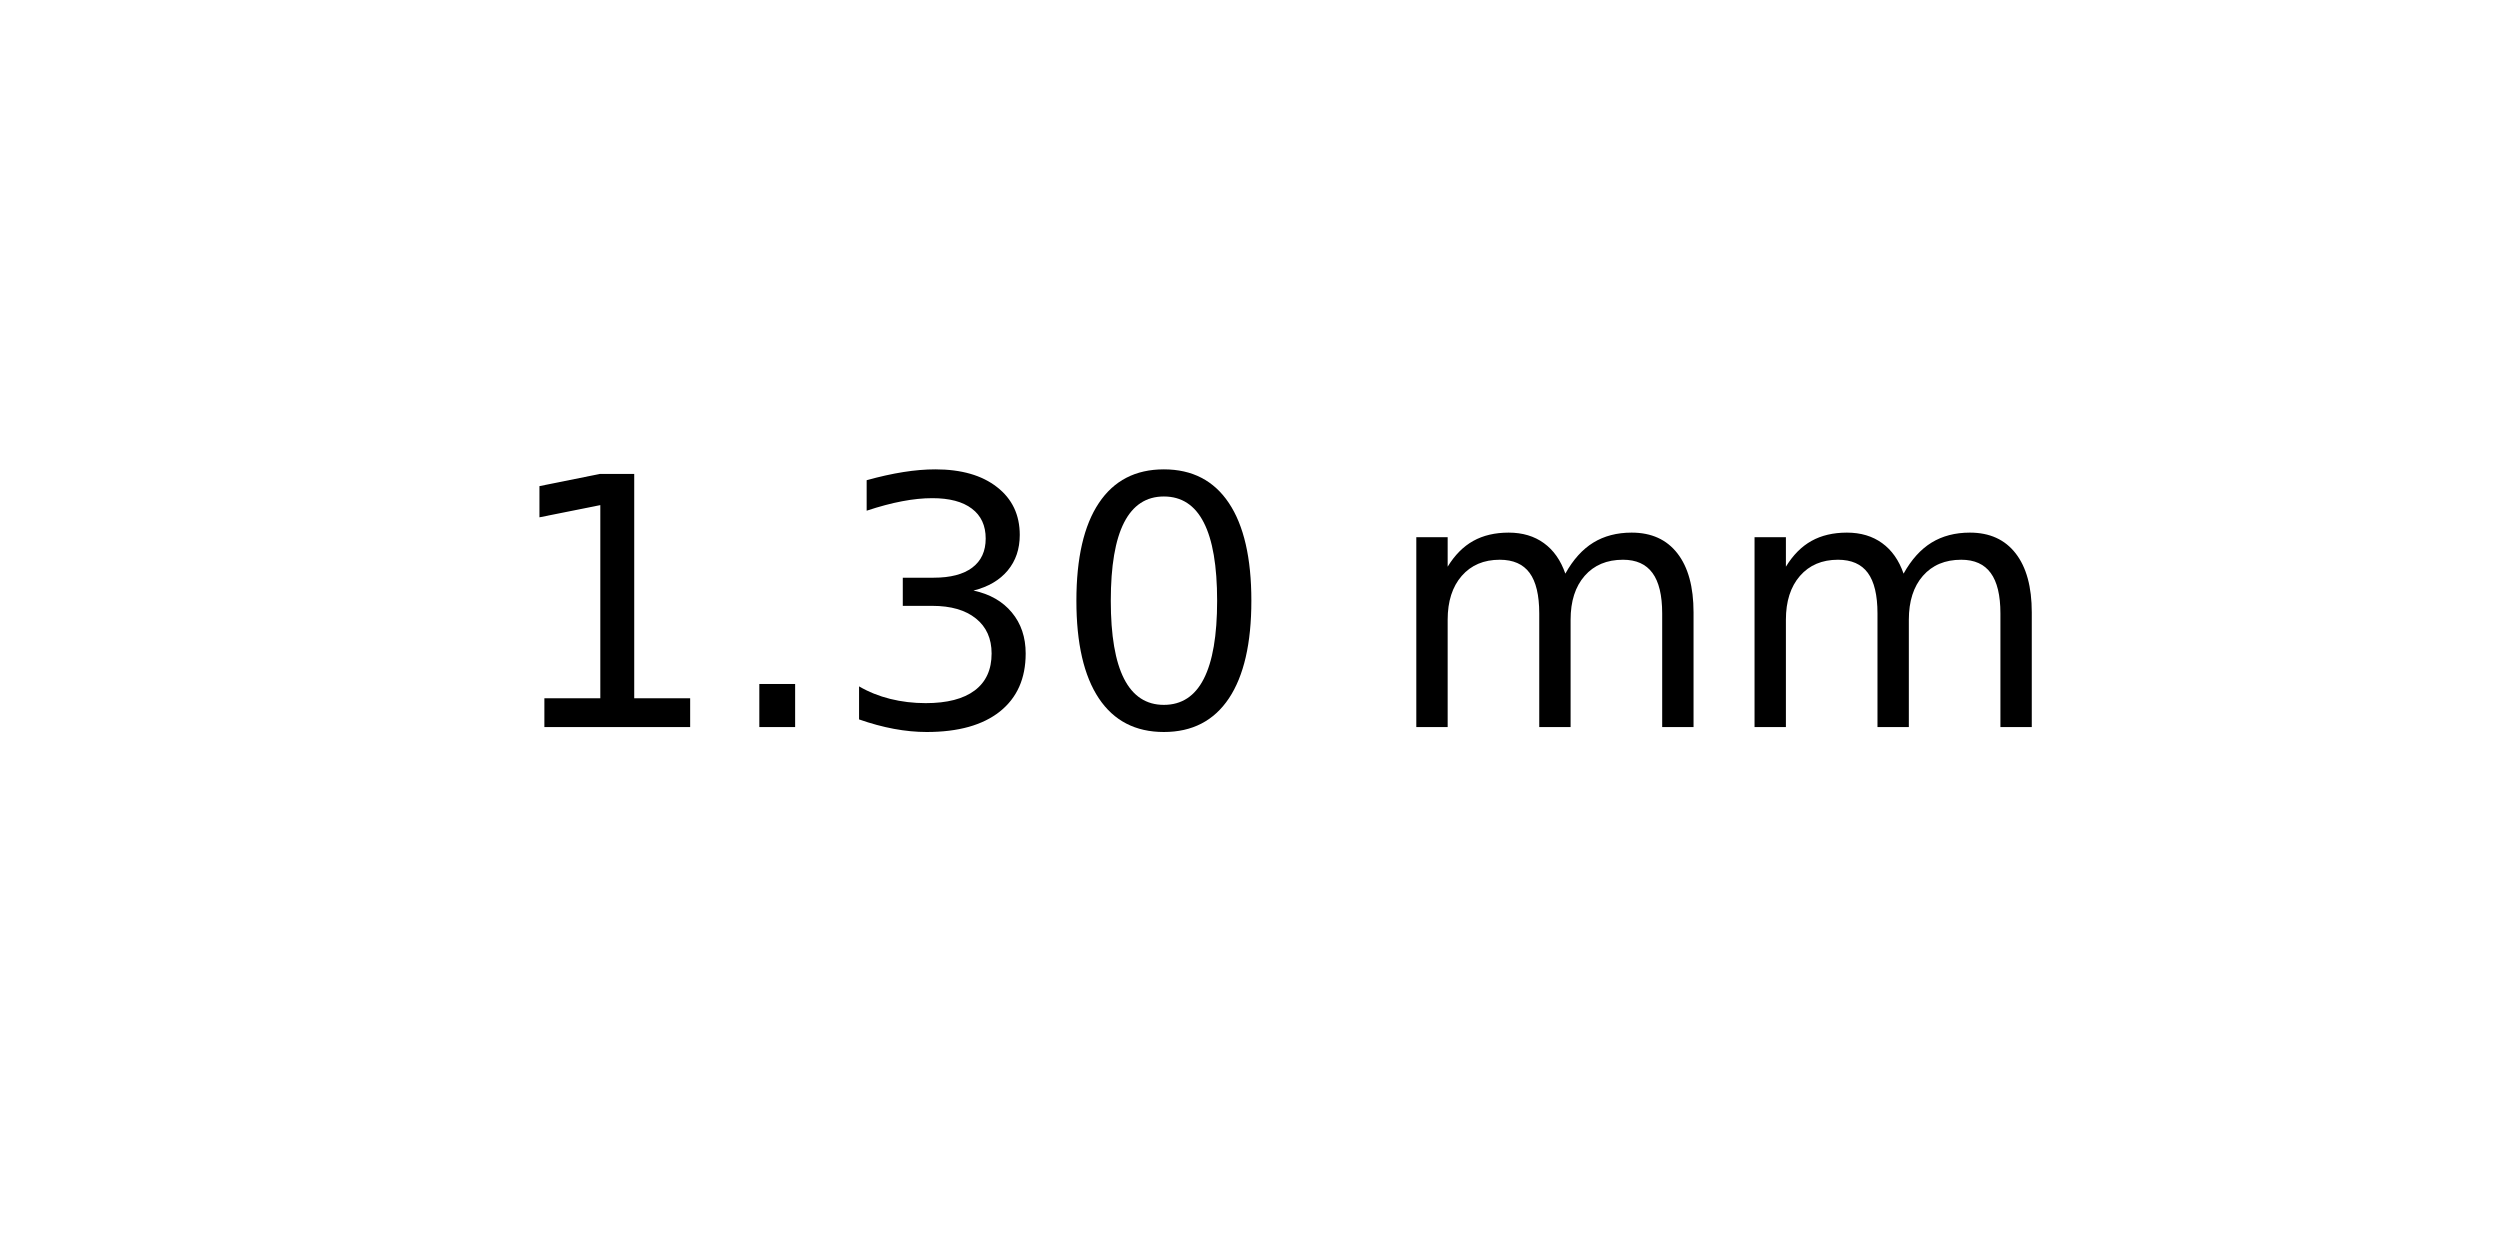
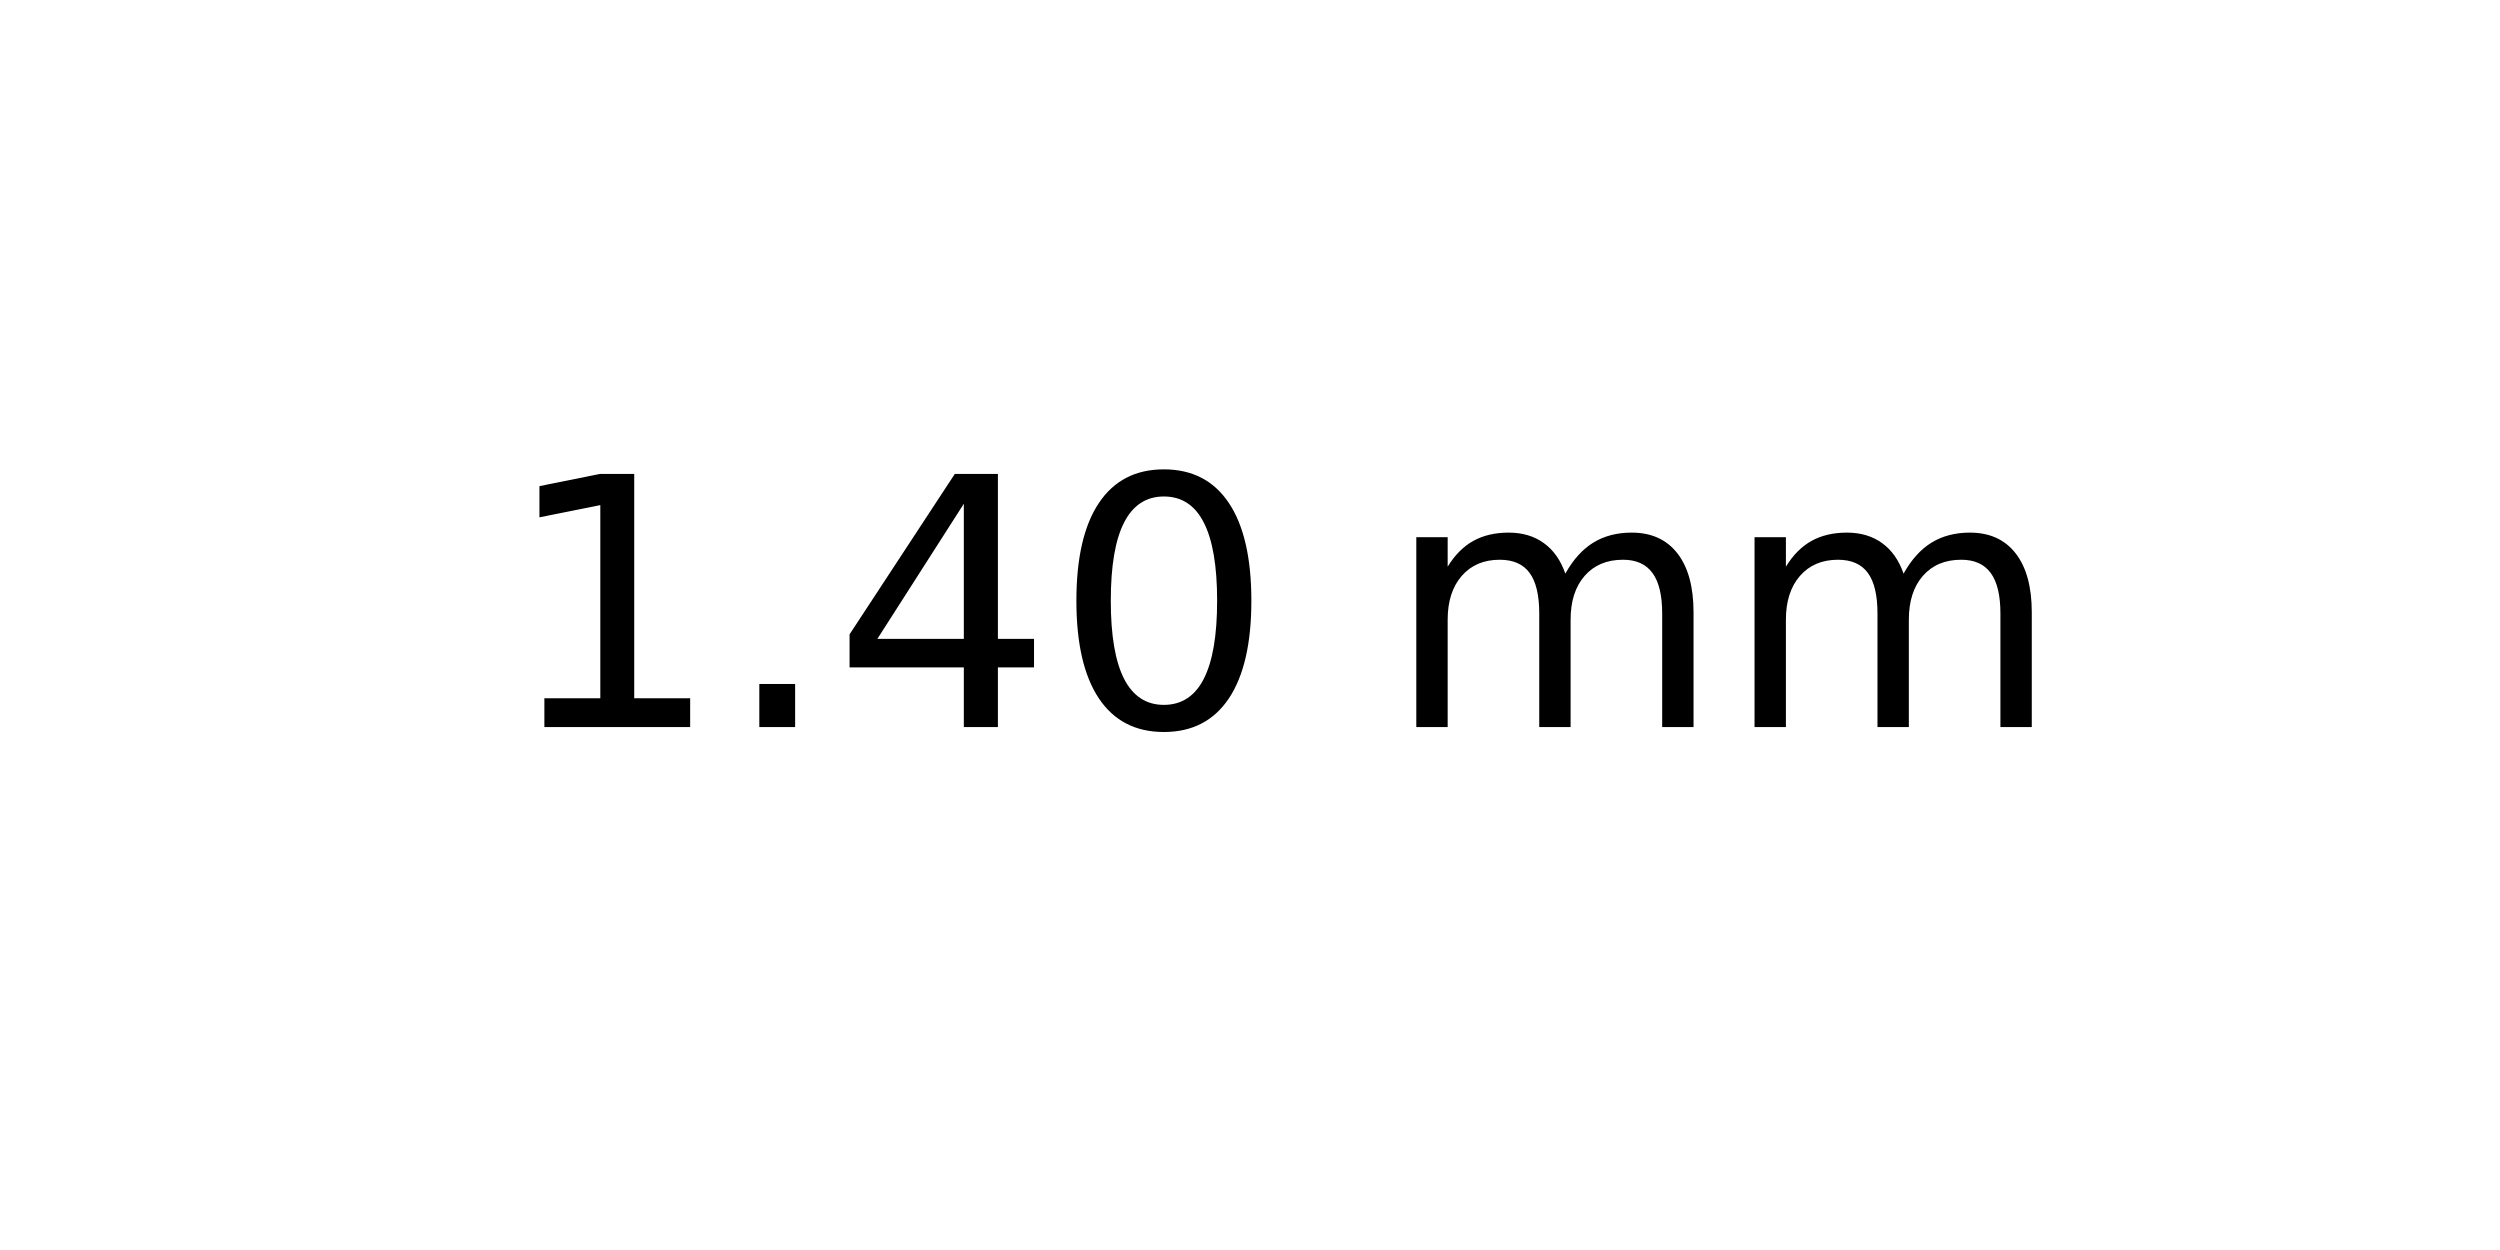
<svg xmlns="http://www.w3.org/2000/svg" xmlns:xlink="http://www.w3.org/1999/xlink" width="72pt" height="36pt" viewBox="0 0 72 36" version="1.1">
  <defs>
    <style type="text/css">*{stroke-linejoin: round; stroke-linecap: butt}</style>
  </defs>
  <g id="figure_1">
    <g id="axes_1">
      <g id="text_1">
        <g transform="translate(14.4375 20.93937) scale(0.1 -0.1)">
          <defs>
            <path id="DejaVuSans-31" d="M 794 531  L 1825 531  L 1825 4091  L 703 3866  L 703 4441  L 1819 4666  L 2450 4666  L 2450 531  L 3481 531  L 3481 0  L 794 0  L 794 531  z " transform="scale(0.015625)" />
            <path id="DejaVuSans-2e" d="M 684 794  L 1344 794  L 1344 0  L 684 0  L 684 794  z " transform="scale(0.015625)" />
-             <path id="DejaVuSans-33" d="M 2597 2516  Q 3050 2419 3304 2112  Q 3559 1806 3559 1356  Q 3559 666 3084 287  Q 2609 -91 1734 -91  Q 1441 -91 1130 -33  Q 819 25 488 141  L 488 750  Q 750 597 1062 519  Q 1375 441 1716 441  Q 2309 441 2620 675  Q 2931 909 2931 1356  Q 2931 1769 2642 2001  Q 2353 2234 1838 2234  L 1294 2234  L 1294 2753  L 1863 2753  Q 2328 2753 2575 2939  Q 2822 3125 2822 3475  Q 2822 3834 2567 4026  Q 2313 4219 1838 4219  Q 1578 4219 1281 4162  Q 984 4106 628 3988  L 628 4550  Q 988 4650 1302 4700  Q 1616 4750 1894 4750  Q 2613 4750 3031 4423  Q 3450 4097 3450 3541  Q 3450 3153 3228 2886  Q 3006 2619 2597 2516  z " transform="scale(0.015625)" />
+             <path id="DejaVuSans-34" d="M 2419 4116  L 825 1625  L 2419 1625  L 2419 4116  z M 2253 4666  L 3047 4666  L 3047 1625  L 3713 1625  L 3713 1100  L 3047 1100  L 3047 0  L 2419 0  L 2419 1100  L 313 1100  L 313 1709  L 2253 4666  z " transform="scale(0.015625)" />
            <path id="DejaVuSans-30" d="M 2034 4250  Q 1547 4250 1301 3770  Q 1056 3291 1056 2328  Q 1056 1369 1301 889  Q 1547 409 2034 409  Q 2525 409 2770 889  Q 3016 1369 3016 2328  Q 3016 3291 2770 3770  Q 2525 4250 2034 4250  z M 2034 4750  Q 2819 4750 3233 4129  Q 3647 3509 3647 2328  Q 3647 1150 3233 529  Q 2819 -91 2034 -91  Q 1250 -91 836 529  Q 422 1150 422 2328  Q 422 3509 836 4129  Q 1250 4750 2034 4750  z " transform="scale(0.015625)" />
            <path id="DejaVuSans-20" transform="scale(0.015625)" />
            <path id="DejaVuSans-6d" d="M 3328 2828  Q 3544 3216 3844 3400  Q 4144 3584 4550 3584  Q 5097 3584 5394 3201  Q 5691 2819 5691 2113  L 5691 0  L 5113 0  L 5113 2094  Q 5113 2597 4934 2840  Q 4756 3084 4391 3084  Q 3944 3084 3684 2787  Q 3425 2491 3425 1978  L 3425 0  L 2847 0  L 2847 2094  Q 2847 2600 2669 2842  Q 2491 3084 2119 3084  Q 1678 3084 1418 2786  Q 1159 2488 1159 1978  L 1159 0  L 581 0  L 581 3500  L 1159 3500  L 1159 2956  Q 1356 3278 1631 3431  Q 1906 3584 2284 3584  Q 2666 3584 2933 3390  Q 3200 3197 3328 2828  z " transform="scale(0.015625)" />
          </defs>
          <use xlink:href="#DejaVuSans-31" />
          <use xlink:href="#DejaVuSans-2e" x="63.623" />
-           <use xlink:href="#DejaVuSans-33" x="95.41" />
+           <use xlink:href="#DejaVuSans-34" x="95.41" />
          <use xlink:href="#DejaVuSans-30" x="159.033" />
          <use xlink:href="#DejaVuSans-20" x="222.656" />
          <use xlink:href="#DejaVuSans-6d" x="254.443" />
          <use xlink:href="#DejaVuSans-6d" x="351.855" />
        </g>
      </g>
    </g>
  </g>
</svg>
